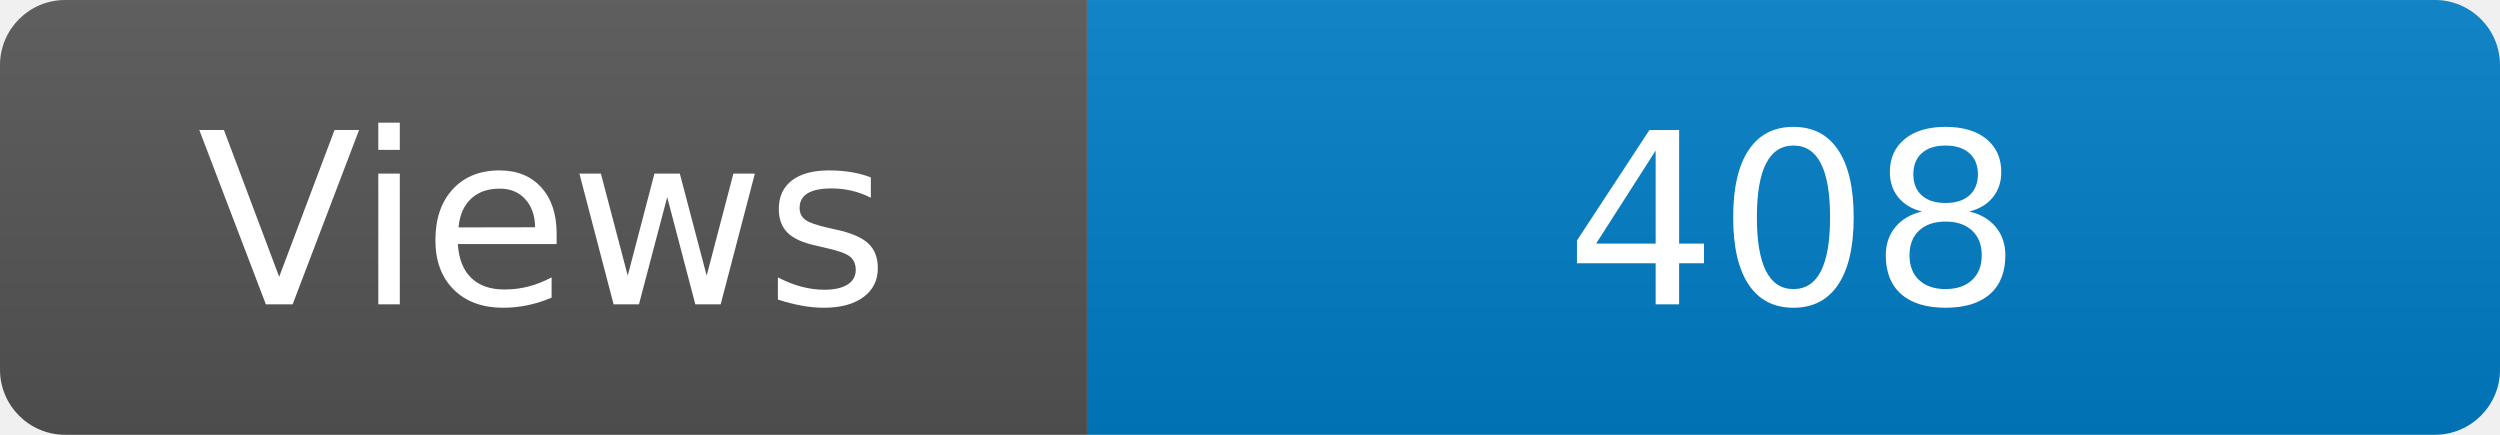
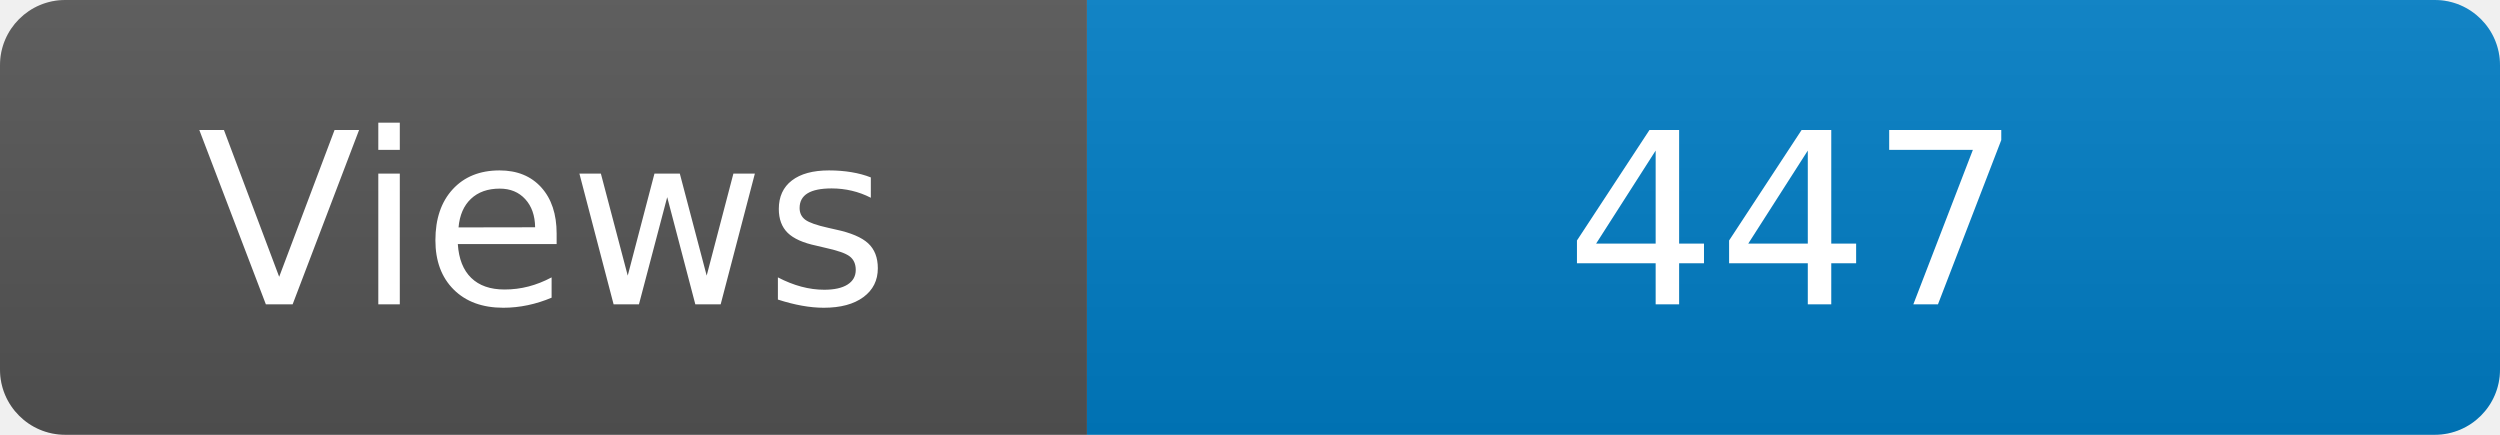
<svg xmlns="http://www.w3.org/2000/svg" width="115" height="20" role="img" aria-label="Maintained?: yes">
  <linearGradient id="s" x2="0" y2="100%">
    <stop offset="0" stop-color="#bbb" stop-opacity=".1" />
    <stop offset="1" stop-opacity=".1" />
  </linearGradient>
  <clipPath id="r">
    <rect width="115" height="20" rx="3" fill="#fff" />
  </clipPath>
  <g clip-path="url(#r)">
    <rect width="50" height="20" fill="#555" />
    <rect x="50" width="160" height="20" fill="#007ec6" />
    <rect width="115" height="20" fill="url(#s)" />
  </g>
  <g fill="#fff" text-anchor="middle" font-family="Verdana,Geneva,DejaVu Sans,sans-serif" font-size="110">
    <text x="250" y="140" transform="scale(.1)" fill="#fff">Views</text>
-     <text x="825" y="140" transform="scale(.1)" fill="#fff">408</text>
+     <text x="825" y="140" transform="scale(.1)" fill="#fff">447</text>
  </g>
</svg>
